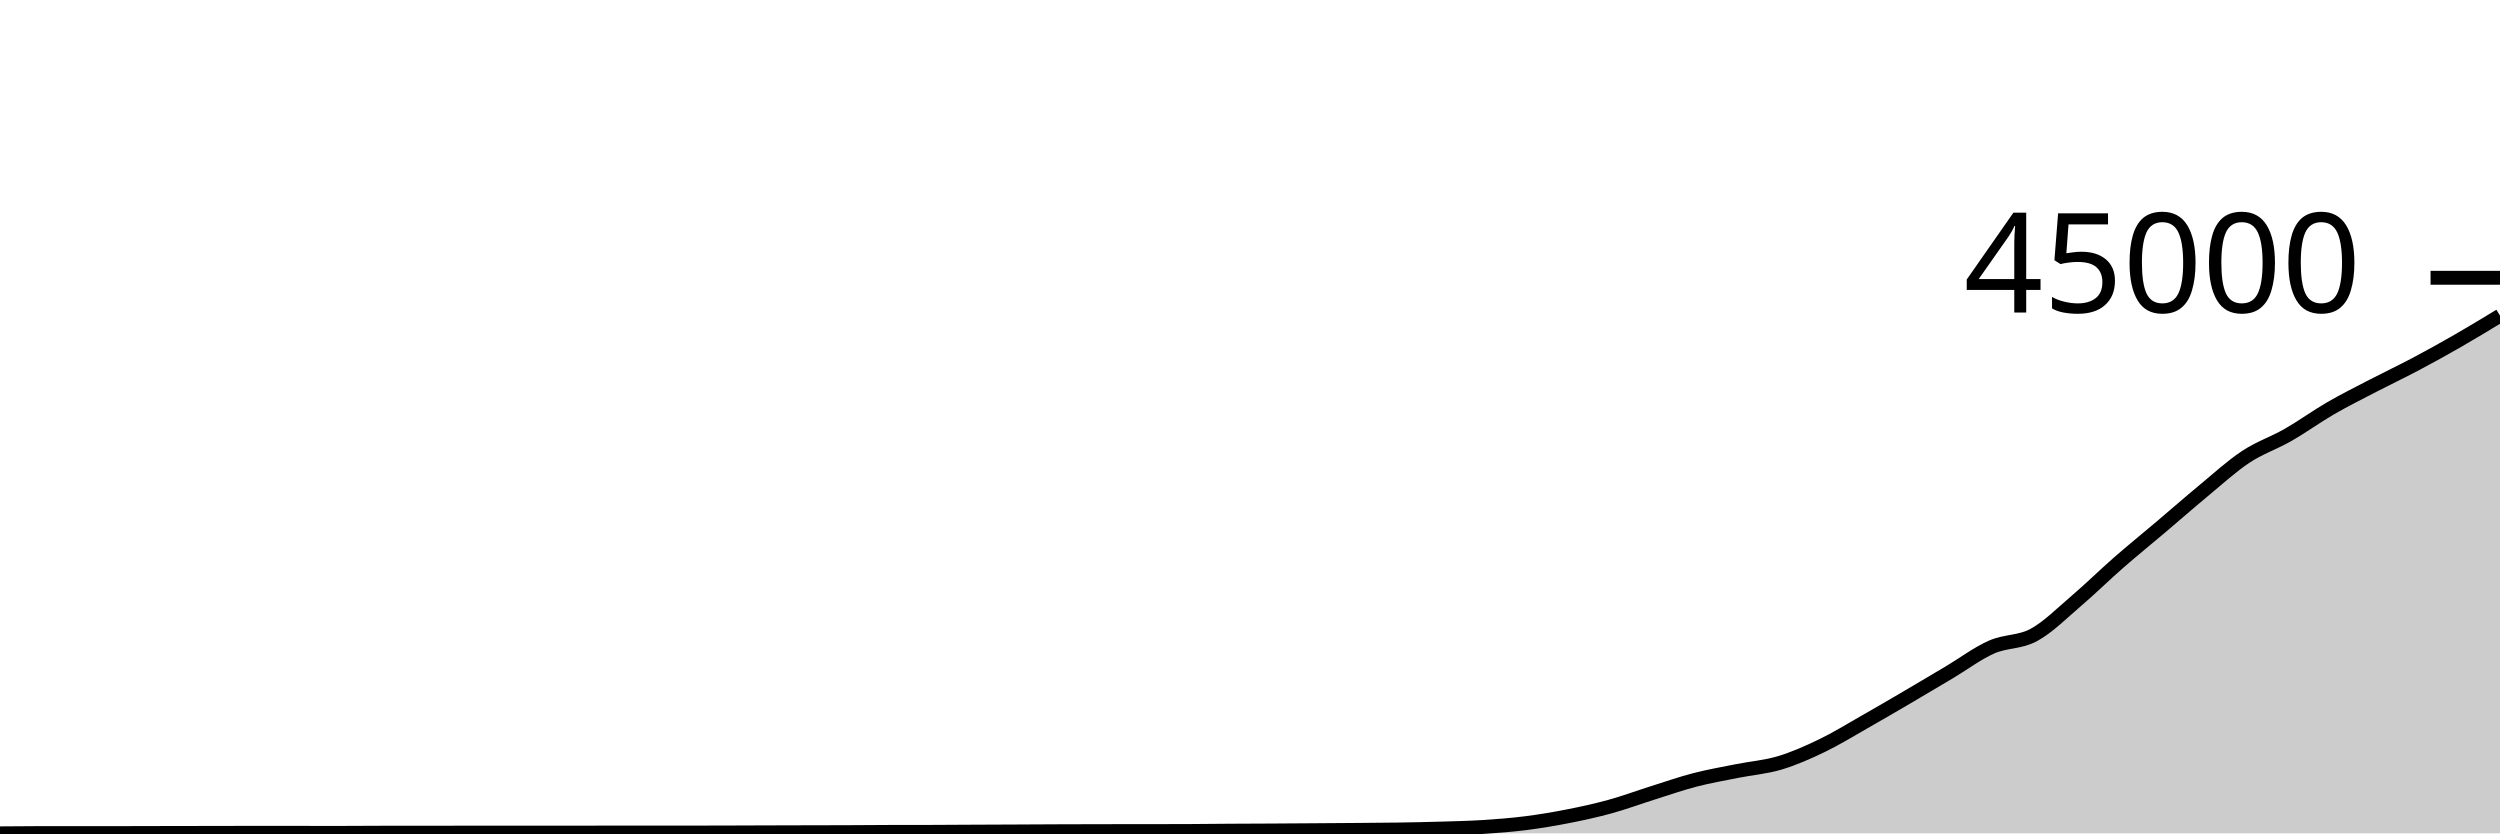
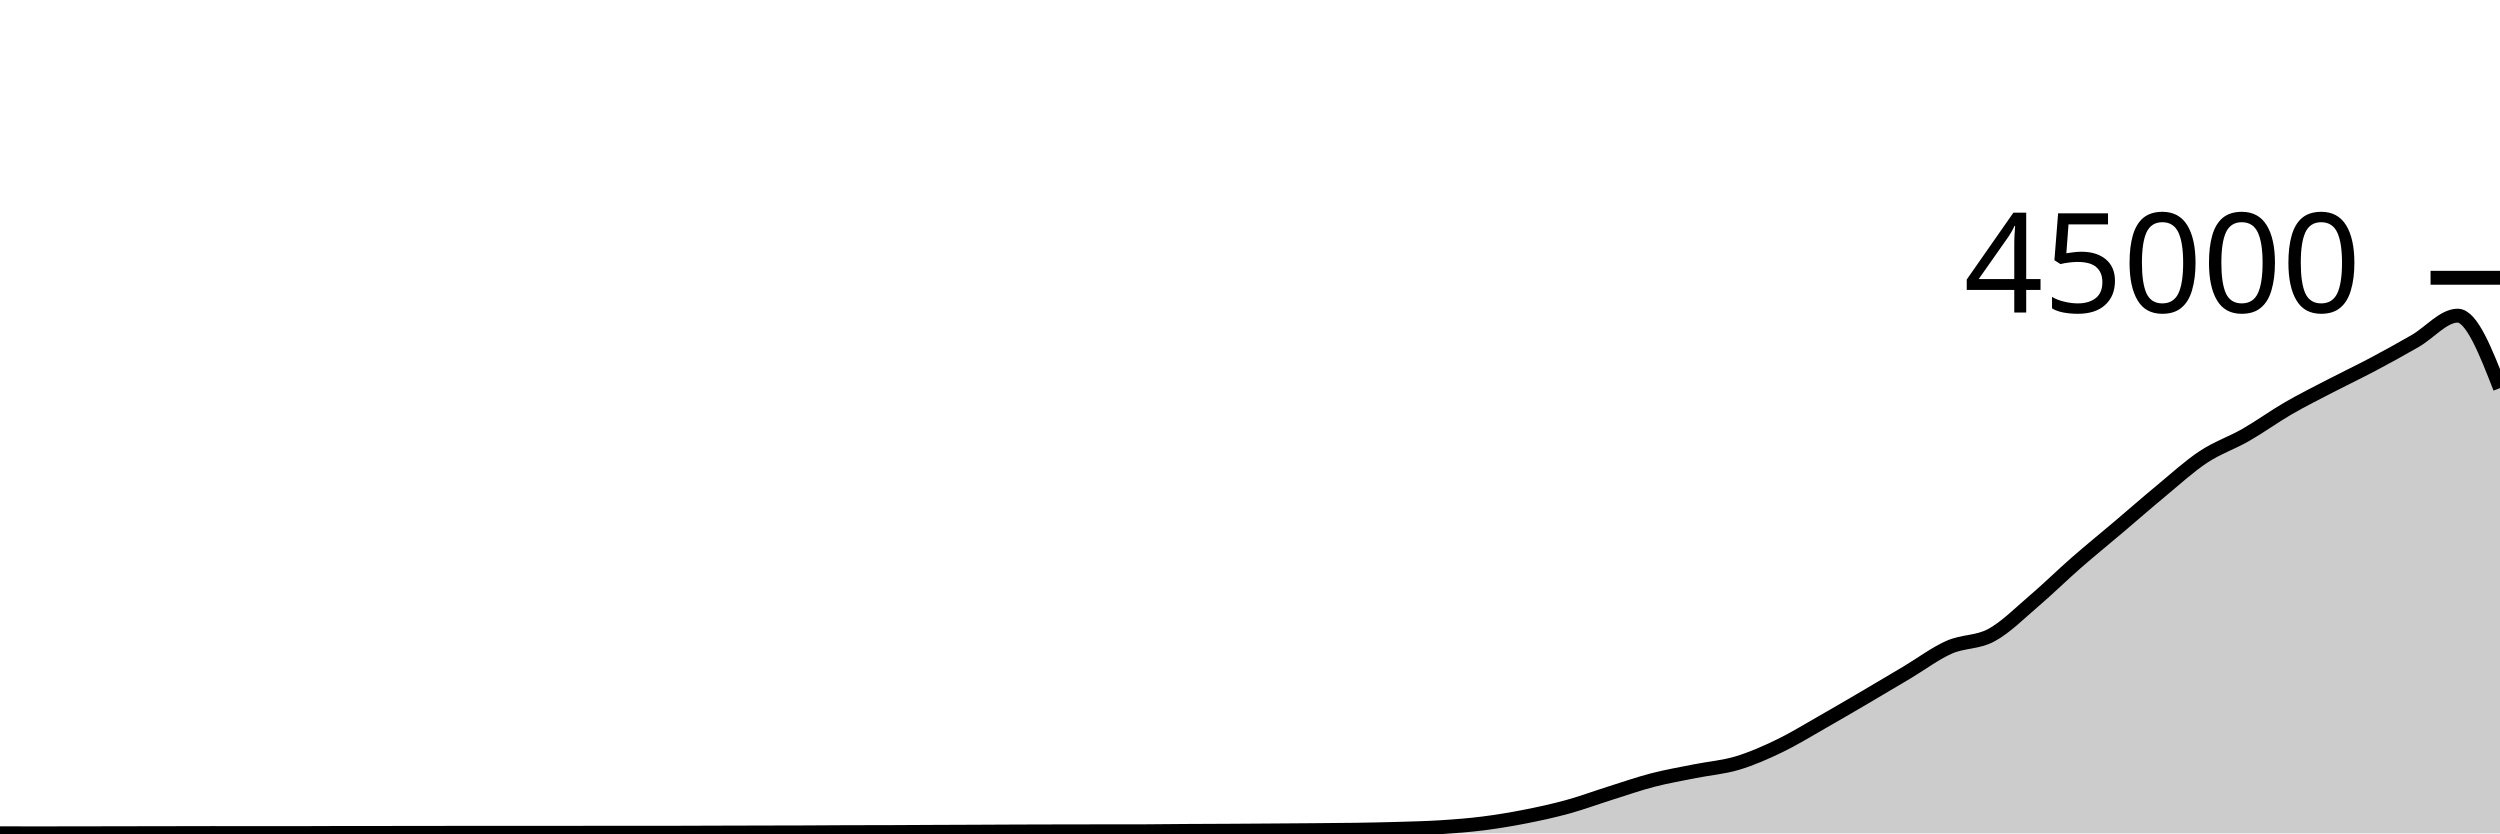
<svg xmlns="http://www.w3.org/2000/svg" viewBox="0 0 180 60">
  <g transform="translate(0,20)">
-     <path class="area" fill="rgba(0, 0, 0, 0.2)" d="M0,40C1.017,39.99,2.034,39.98,3.051,39.98C4.068,39.98,5.085,39.983,6.102,39.983C7.119,39.983,8.136,39.981,9.153,39.98C10.169,39.978,11.186,39.975,12.203,39.973C13.22,39.971,14.237,39.97,15.254,39.968C16.271,39.966,17.288,39.962,18.305,39.962C19.322,39.962,20.339,39.964,21.356,39.964C22.373,39.965,23.39,39.967,24.407,39.967C25.424,39.967,26.441,39.955,27.458,39.955C28.475,39.954,29.492,39.954,30.508,39.954C31.525,39.953,32.542,39.951,33.559,39.949C34.576,39.948,35.593,39.947,36.61,39.947C37.627,39.947,38.644,39.948,39.661,39.948C40.678,39.948,41.695,39.947,42.712,39.946C43.729,39.945,44.746,39.942,45.763,39.942C46.78,39.942,47.797,39.943,48.814,39.943C49.831,39.943,50.847,39.942,51.864,39.94C52.881,39.937,53.898,39.932,54.915,39.929C55.932,39.926,56.949,39.923,57.966,39.921C58.983,39.918,60,39.918,61.017,39.914C62.034,39.91,63.051,39.9,64.068,39.897C65.085,39.894,66.102,39.895,67.119,39.893C68.136,39.89,69.153,39.881,70.169,39.877C71.186,39.872,72.203,39.869,73.22,39.864C74.237,39.86,75.254,39.853,76.271,39.849C77.288,39.845,78.305,39.843,79.322,39.841C80.339,39.839,81.356,39.838,82.373,39.837C83.39,39.835,84.407,39.836,85.424,39.834C86.441,39.832,87.458,39.816,88.475,39.809C89.492,39.803,90.508,39.8,91.525,39.795C92.542,39.789,93.559,39.782,94.576,39.775C95.593,39.768,96.61,39.762,97.627,39.753C98.644,39.745,99.661,39.74,100.678,39.724C101.695,39.708,102.712,39.688,103.729,39.658C104.746,39.628,105.763,39.606,106.78,39.542C107.797,39.477,108.814,39.399,109.831,39.271C110.847,39.143,111.864,38.973,112.881,38.773C113.898,38.574,114.915,38.352,115.932,38.072C116.949,37.792,117.966,37.413,118.983,37.093C120,36.773,121.017,36.416,122.034,36.152C123.051,35.889,124.068,35.715,125.085,35.511C126.102,35.307,127.119,35.233,128.136,34.929C129.153,34.624,130.169,34.175,131.186,33.684C132.203,33.194,133.22,32.565,134.237,31.987C135.254,31.409,136.271,30.814,137.288,30.219C138.305,29.623,139.322,29.019,140.339,28.414C141.356,27.809,142.373,27.039,143.39,26.589C144.407,26.139,145.424,26.268,146.441,25.714C147.458,25.16,148.475,24.135,149.492,23.267C150.508,22.4,151.525,21.397,152.542,20.508C153.559,19.62,154.576,18.798,155.593,17.937C156.61,17.076,157.627,16.182,158.644,15.341C159.661,14.501,160.678,13.565,161.695,12.893C162.712,12.222,163.729,11.893,164.746,11.311C165.763,10.728,166.78,9.988,167.797,9.399C168.814,8.811,169.831,8.306,170.847,7.778C171.864,7.25,172.881,6.77,173.898,6.231C174.915,5.693,175.932,5.131,176.949,4.546C177.966,3.962,178.983,3.345,180,2.727L180,40C178.983,40,177.966,40,176.949,40C175.932,40,174.915,40,173.898,40C172.881,40,171.864,40,170.847,40C169.831,40,168.814,40,167.797,40C166.78,40,165.763,40,164.746,40C163.729,40,162.712,40,161.695,40C160.678,40,159.661,40,158.644,40C157.627,40,156.61,40,155.593,40C154.576,40,153.559,40,152.542,40C151.525,40,150.508,40,149.492,40C148.475,40,147.458,40,146.441,40C145.424,40,144.407,40,143.39,40C142.373,40,141.356,40,140.339,40C139.322,40,138.305,40,137.288,40C136.271,40,135.254,40,134.237,40C133.22,40,132.203,40,131.186,40C130.169,40,129.153,40,128.136,40C127.119,40,126.102,40,125.085,40C124.068,40,123.051,40,122.034,40C121.017,40,120,40,118.983,40C117.966,40,116.949,40,115.932,40C114.915,40,113.898,40,112.881,40C111.864,40,110.847,40,109.831,40C108.814,40,107.797,40,106.78,40C105.763,40,104.746,40,103.729,40C102.712,40,101.695,40,100.678,40C99.661,40,98.644,40,97.627,40C96.61,40,95.593,40,94.576,40C93.559,40,92.542,40,91.525,40C90.508,40,89.492,40,88.475,40C87.458,40,86.441,40,85.424,40C84.407,40,83.39,40,82.373,40C81.356,40,80.339,40,79.322,40C78.305,40,77.288,40,76.271,40C75.254,40,74.237,40,73.22,40C72.203,40,71.186,40,70.169,40C69.153,40,68.136,40,67.119,40C66.102,40,65.085,40,64.068,40C63.051,40,62.034,40,61.017,40C60,40,58.983,40,57.966,40C56.949,40,55.932,40,54.915,40C53.898,40,52.881,40,51.864,40C50.847,40,49.831,40,48.814,40C47.797,40,46.78,40,45.763,40C44.746,40,43.729,40,42.712,40C41.695,40,40.678,40,39.661,40C38.644,40,37.627,40,36.61,40C35.593,40,34.576,40,33.559,40C32.542,40,31.525,40,30.508,40C29.492,40,28.475,40,27.458,40C26.441,40,25.424,40,24.407,40C23.39,40,22.373,40,21.356,40C20.339,40,19.322,40,18.305,40C17.288,40,16.271,40,15.254,40C14.237,40,13.22,40,12.203,40C11.186,40,10.169,40,9.153,40C8.136,40,7.119,40,6.102,40C5.085,40,4.068,40,3.051,40C2.034,40,1.017,40,0,40Z" />
-     <path class="line" stroke="black" fill="none" d="M0,40C1.017,39.99,2.034,39.98,3.051,39.98C4.068,39.98,5.085,39.983,6.102,39.983C7.119,39.983,8.136,39.981,9.153,39.98C10.169,39.978,11.186,39.975,12.203,39.973C13.22,39.971,14.237,39.97,15.254,39.968C16.271,39.966,17.288,39.962,18.305,39.962C19.322,39.962,20.339,39.964,21.356,39.964C22.373,39.965,23.39,39.967,24.407,39.967C25.424,39.967,26.441,39.955,27.458,39.955C28.475,39.954,29.492,39.954,30.508,39.954C31.525,39.953,32.542,39.951,33.559,39.949C34.576,39.948,35.593,39.947,36.61,39.947C37.627,39.947,38.644,39.948,39.661,39.948C40.678,39.948,41.695,39.947,42.712,39.946C43.729,39.945,44.746,39.942,45.763,39.942C46.78,39.942,47.797,39.943,48.814,39.943C49.831,39.943,50.847,39.942,51.864,39.94C52.881,39.937,53.898,39.932,54.915,39.929C55.932,39.926,56.949,39.923,57.966,39.921C58.983,39.918,60,39.918,61.017,39.914C62.034,39.91,63.051,39.9,64.068,39.897C65.085,39.894,66.102,39.895,67.119,39.893C68.136,39.89,69.153,39.881,70.169,39.877C71.186,39.872,72.203,39.869,73.22,39.864C74.237,39.86,75.254,39.853,76.271,39.849C77.288,39.845,78.305,39.843,79.322,39.841C80.339,39.839,81.356,39.838,82.373,39.837C83.39,39.835,84.407,39.836,85.424,39.834C86.441,39.832,87.458,39.816,88.475,39.809C89.492,39.803,90.508,39.8,91.525,39.795C92.542,39.789,93.559,39.782,94.576,39.775C95.593,39.768,96.61,39.762,97.627,39.753C98.644,39.745,99.661,39.74,100.678,39.724C101.695,39.708,102.712,39.688,103.729,39.658C104.746,39.628,105.763,39.606,106.78,39.542C107.797,39.477,108.814,39.399,109.831,39.271C110.847,39.143,111.864,38.973,112.881,38.773C113.898,38.574,114.915,38.352,115.932,38.072C116.949,37.792,117.966,37.413,118.983,37.093C120,36.773,121.017,36.416,122.034,36.152C123.051,35.889,124.068,35.715,125.085,35.511C126.102,35.307,127.119,35.233,128.136,34.929C129.153,34.624,130.169,34.175,131.186,33.684C132.203,33.194,133.22,32.565,134.237,31.987C135.254,31.409,136.271,30.814,137.288,30.219C138.305,29.623,139.322,29.019,140.339,28.414C141.356,27.809,142.373,27.039,143.39,26.589C144.407,26.139,145.424,26.268,146.441,25.714C147.458,25.16,148.475,24.135,149.492,23.267C150.508,22.4,151.525,21.397,152.542,20.508C153.559,19.62,154.576,18.798,155.593,17.937C156.61,17.076,157.627,16.182,158.644,15.341C159.661,14.501,160.678,13.565,161.695,12.893C162.712,12.222,163.729,11.893,164.746,11.311C165.763,10.728,166.78,9.988,167.797,9.399C168.814,8.811,169.831,8.306,170.847,7.778C171.864,7.25,172.881,6.77,173.898,6.231C174.915,5.693,175.932,5.131,176.949,4.546C177.966,3.962,178.983,3.345,180,2.727" />
+     <path class="area" fill="rgba(0, 0, 0, 0.2)" d="M0,39.997C1.017,39.999,2.034,40,3.051,40C4.068,40,5.085,39.998,6.102,39.996C7.119,39.995,8.136,39.992,9.153,39.99C10.169,39.988,11.186,39.987,12.203,39.985C13.22,39.983,14.237,39.979,15.254,39.979C16.271,39.979,17.288,39.981,18.305,39.981C19.322,39.982,20.339,39.983,21.356,39.983C22.373,39.983,23.39,39.972,24.407,39.972C25.424,39.971,26.441,39.971,27.458,39.971C28.475,39.97,29.492,39.967,30.508,39.966C31.525,39.965,32.542,39.964,33.559,39.964C34.576,39.964,35.593,39.964,36.61,39.964C37.627,39.964,38.644,39.964,39.661,39.963C40.678,39.962,41.695,39.959,42.712,39.959C43.729,39.959,44.746,39.96,45.763,39.96C46.78,39.96,47.797,39.959,48.814,39.956C49.831,39.954,50.847,39.949,51.864,39.946C52.881,39.943,53.898,39.94,54.915,39.938C55.932,39.935,56.949,39.935,57.966,39.931C58.983,39.927,60,39.917,61.017,39.914C62.034,39.911,63.051,39.912,64.068,39.909C65.085,39.906,66.102,39.898,67.119,39.893C68.136,39.889,69.153,39.886,70.169,39.881C71.186,39.876,72.203,39.87,73.22,39.866C74.237,39.862,75.254,39.86,76.271,39.858C77.288,39.856,78.305,39.855,79.322,39.853C80.339,39.852,81.356,39.853,82.373,39.851C83.39,39.849,84.407,39.832,85.424,39.826C86.441,39.819,87.458,39.817,88.475,39.812C89.492,39.806,90.508,39.799,91.525,39.792C92.542,39.785,93.559,39.778,94.576,39.77C95.593,39.761,96.61,39.756,97.627,39.741C98.644,39.725,99.661,39.705,100.678,39.675C101.695,39.644,102.712,39.623,103.729,39.558C104.746,39.494,105.763,39.416,106.78,39.287C107.797,39.159,108.814,38.989,109.831,38.789C110.847,38.589,111.864,38.368,112.881,38.088C113.898,37.808,114.915,37.429,115.932,37.109C116.949,36.789,117.966,36.432,118.983,36.168C120,35.904,121.017,35.73,122.034,35.526C123.051,35.322,124.068,35.248,125.085,34.943C126.102,34.639,127.119,34.189,128.136,33.699C129.153,33.208,130.169,32.578,131.186,32.001C132.203,31.423,133.22,30.827,134.237,30.231C135.254,29.636,136.271,29.031,137.288,28.426C138.305,27.821,139.322,27.05,140.339,26.6C141.356,26.15,142.373,26.279,143.39,25.725C144.407,25.171,145.424,24.145,146.441,23.277C147.458,22.409,148.475,21.406,149.492,20.517C150.508,19.628,151.525,18.806,152.542,17.944C153.559,17.082,154.576,16.188,155.593,15.348C156.61,14.507,157.627,13.571,158.644,12.899C159.661,12.227,160.678,11.898,161.695,11.315C162.712,10.733,163.729,9.992,164.746,9.403C165.763,8.814,166.78,8.309,167.797,7.781C168.814,7.253,169.831,6.773,170.847,6.234C171.864,5.695,172.881,5.133,173.898,4.548C174.915,3.964,175.932,2.727,176.949,2.727C177.966,2.727,178.983,5.334,180,7.941L180,40C178.983,40,177.966,40,176.949,40C175.932,40,174.915,40,173.898,40C172.881,40,171.864,40,170.847,40C169.831,40,168.814,40,167.797,40C166.78,40,165.763,40,164.746,40C163.729,40,162.712,40,161.695,40C160.678,40,159.661,40,158.644,40C157.627,40,156.61,40,155.593,40C154.576,40,153.559,40,152.542,40C151.525,40,150.508,40,149.492,40C148.475,40,147.458,40,146.441,40C145.424,40,144.407,40,143.39,40C142.373,40,141.356,40,140.339,40C139.322,40,138.305,40,137.288,40C136.271,40,135.254,40,134.237,40C133.22,40,132.203,40,131.186,40C130.169,40,129.153,40,128.136,40C127.119,40,126.102,40,125.085,40C124.068,40,123.051,40,122.034,40C121.017,40,120,40,118.983,40C117.966,40,116.949,40,115.932,40C114.915,40,113.898,40,112.881,40C111.864,40,110.847,40,109.831,40C108.814,40,107.797,40,106.78,40C105.763,40,104.746,40,103.729,40C102.712,40,101.695,40,100.678,40C99.661,40,98.644,40,97.627,40C96.61,40,95.593,40,94.576,40C93.559,40,92.542,40,91.525,40C90.508,40,89.492,40,88.475,40C87.458,40,86.441,40,85.424,40C84.407,40,83.39,40,82.373,40C81.356,40,80.339,40,79.322,40C78.305,40,77.288,40,76.271,40C75.254,40,74.237,40,73.22,40C72.203,40,71.186,40,70.169,40C69.153,40,68.136,40,67.119,40C66.102,40,65.085,40,64.068,40C63.051,40,62.034,40,61.017,40C60,40,58.983,40,57.966,40C56.949,40,55.932,40,54.915,40C53.898,40,52.881,40,51.864,40C50.847,40,49.831,40,48.814,40C47.797,40,46.78,40,45.763,40C44.746,40,43.729,40,42.712,40C41.695,40,40.678,40,39.661,40C38.644,40,37.627,40,36.61,40C35.593,40,34.576,40,33.559,40C32.542,40,31.525,40,30.508,40C29.492,40,28.475,40,27.458,40C26.441,40,25.424,40,24.407,40C23.39,40,22.373,40,21.356,40C20.339,40,19.322,40,18.305,40C17.288,40,16.271,40,15.254,40C14.237,40,13.22,40,12.203,40C11.186,40,10.169,40,9.153,40C8.136,40,7.119,40,6.102,40C5.085,40,4.068,40,3.051,40C2.034,40,1.017,40,0,40Z" />
+     <path class="line" stroke="black" fill="none" d="M0,39.997C1.017,39.999,2.034,40,3.051,40C4.068,40,5.085,39.998,6.102,39.996C7.119,39.995,8.136,39.992,9.153,39.99C10.169,39.988,11.186,39.987,12.203,39.985C13.22,39.983,14.237,39.979,15.254,39.979C16.271,39.979,17.288,39.981,18.305,39.981C19.322,39.982,20.339,39.983,21.356,39.983C22.373,39.983,23.39,39.972,24.407,39.972C25.424,39.971,26.441,39.971,27.458,39.971C28.475,39.97,29.492,39.967,30.508,39.966C31.525,39.965,32.542,39.964,33.559,39.964C34.576,39.964,35.593,39.964,36.61,39.964C37.627,39.964,38.644,39.964,39.661,39.963C40.678,39.962,41.695,39.959,42.712,39.959C43.729,39.959,44.746,39.96,45.763,39.96C46.78,39.96,47.797,39.959,48.814,39.956C49.831,39.954,50.847,39.949,51.864,39.946C52.881,39.943,53.898,39.94,54.915,39.938C55.932,39.935,56.949,39.935,57.966,39.931C58.983,39.927,60,39.917,61.017,39.914C62.034,39.911,63.051,39.912,64.068,39.909C65.085,39.906,66.102,39.898,67.119,39.893C68.136,39.889,69.153,39.886,70.169,39.881C71.186,39.876,72.203,39.87,73.22,39.866C74.237,39.862,75.254,39.86,76.271,39.858C77.288,39.856,78.305,39.855,79.322,39.853C80.339,39.852,81.356,39.853,82.373,39.851C83.39,39.849,84.407,39.832,85.424,39.826C86.441,39.819,87.458,39.817,88.475,39.812C89.492,39.806,90.508,39.799,91.525,39.792C92.542,39.785,93.559,39.778,94.576,39.77C95.593,39.761,96.61,39.756,97.627,39.741C98.644,39.725,99.661,39.705,100.678,39.675C101.695,39.644,102.712,39.623,103.729,39.558C104.746,39.494,105.763,39.416,106.78,39.287C107.797,39.159,108.814,38.989,109.831,38.789C110.847,38.589,111.864,38.368,112.881,38.088C113.898,37.808,114.915,37.429,115.932,37.109C116.949,36.789,117.966,36.432,118.983,36.168C120,35.904,121.017,35.73,122.034,35.526C123.051,35.322,124.068,35.248,125.085,34.943C126.102,34.639,127.119,34.189,128.136,33.699C129.153,33.208,130.169,32.578,131.186,32.001C132.203,31.423,133.22,30.827,134.237,30.231C135.254,29.636,136.271,29.031,137.288,28.426C138.305,27.821,139.322,27.05,140.339,26.6C141.356,26.15,142.373,26.279,143.39,25.725C144.407,25.171,145.424,24.145,146.441,23.277C147.458,22.409,148.475,21.406,149.492,20.517C150.508,19.628,151.525,18.806,152.542,17.944C153.559,17.082,154.576,16.188,155.593,15.348C156.61,14.507,157.627,13.571,158.644,12.899C159.661,12.227,160.678,11.898,161.695,11.315C162.712,10.733,163.729,9.992,164.746,9.403C165.763,8.814,166.78,8.309,167.797,7.781C168.814,7.253,169.831,6.773,170.847,6.234C171.864,5.695,172.881,5.133,173.898,4.548C174.915,3.964,175.932,2.727,176.949,2.727C177.966,2.727,178.983,5.334,180,7.941" />
    <path class="axis-ceiling" stroke-width="1" stroke="black" fill="none" d="M175,0L180,0" />
    <text class="axis-ceiling-label" font-family="sans-serif" text-anchor="end" font-size="10px" x="170" y="2.5">45000</text>
  </g>
</svg>
